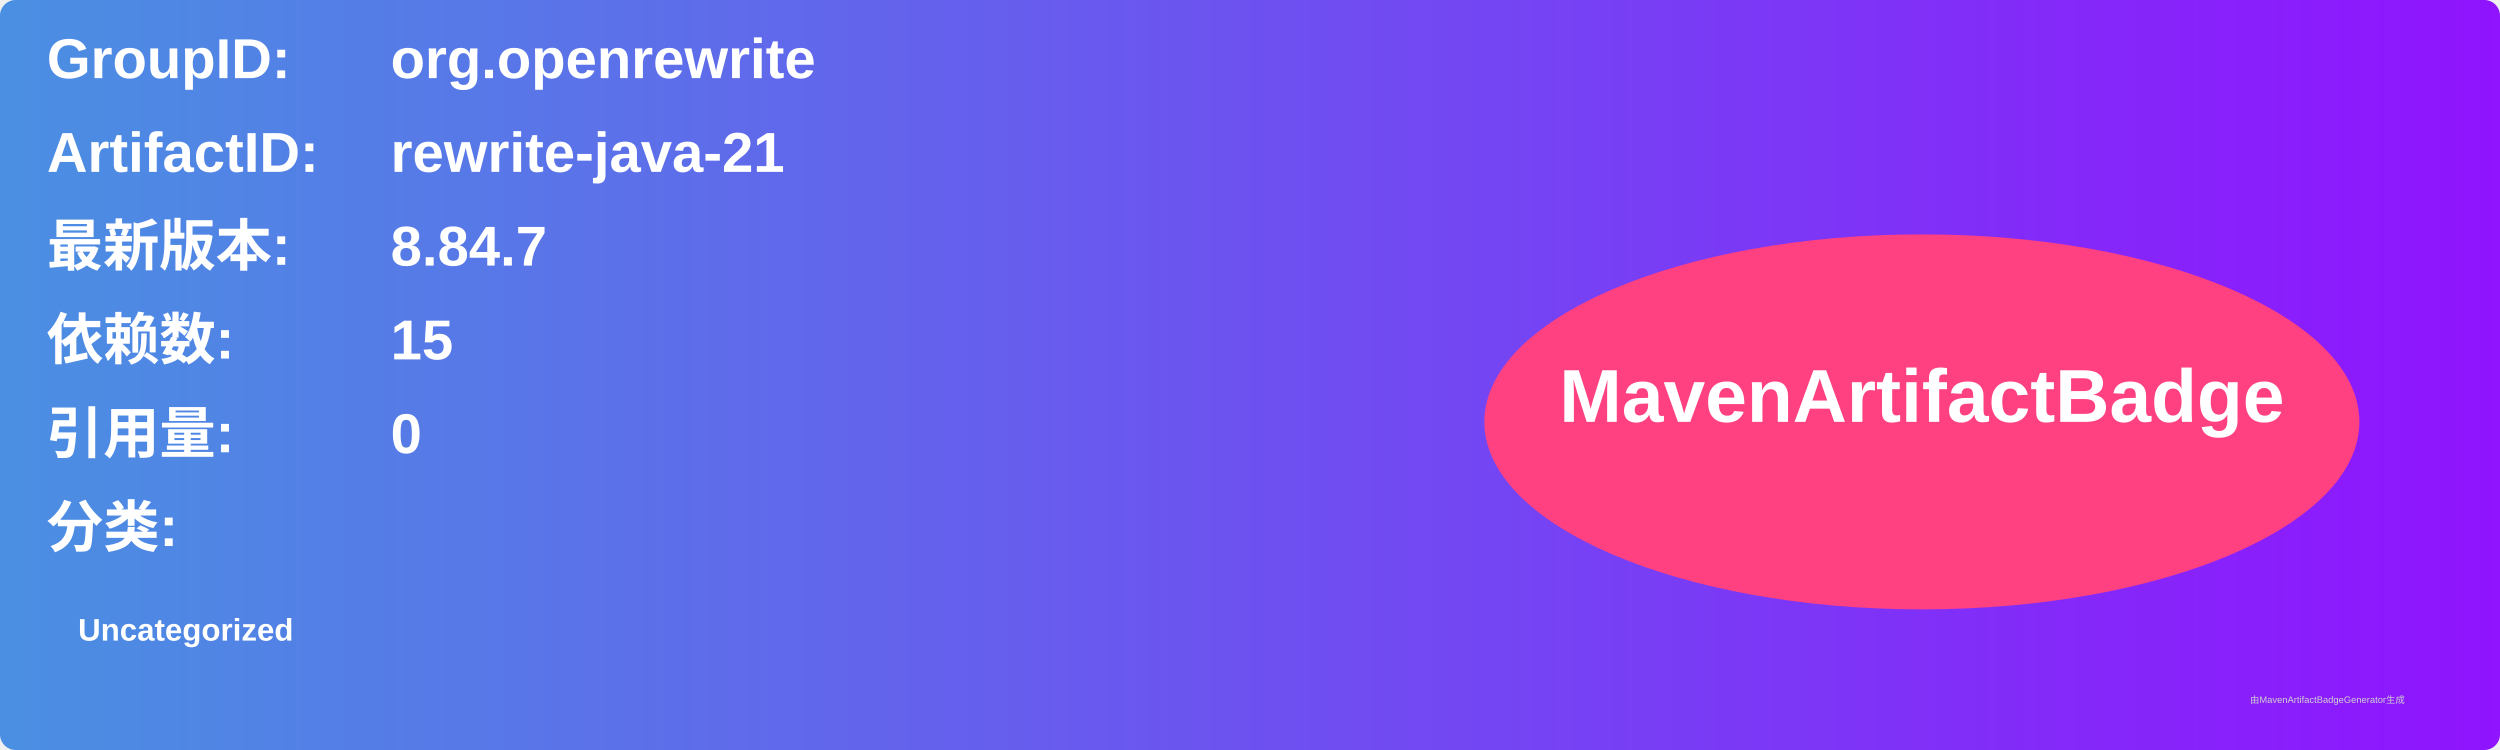
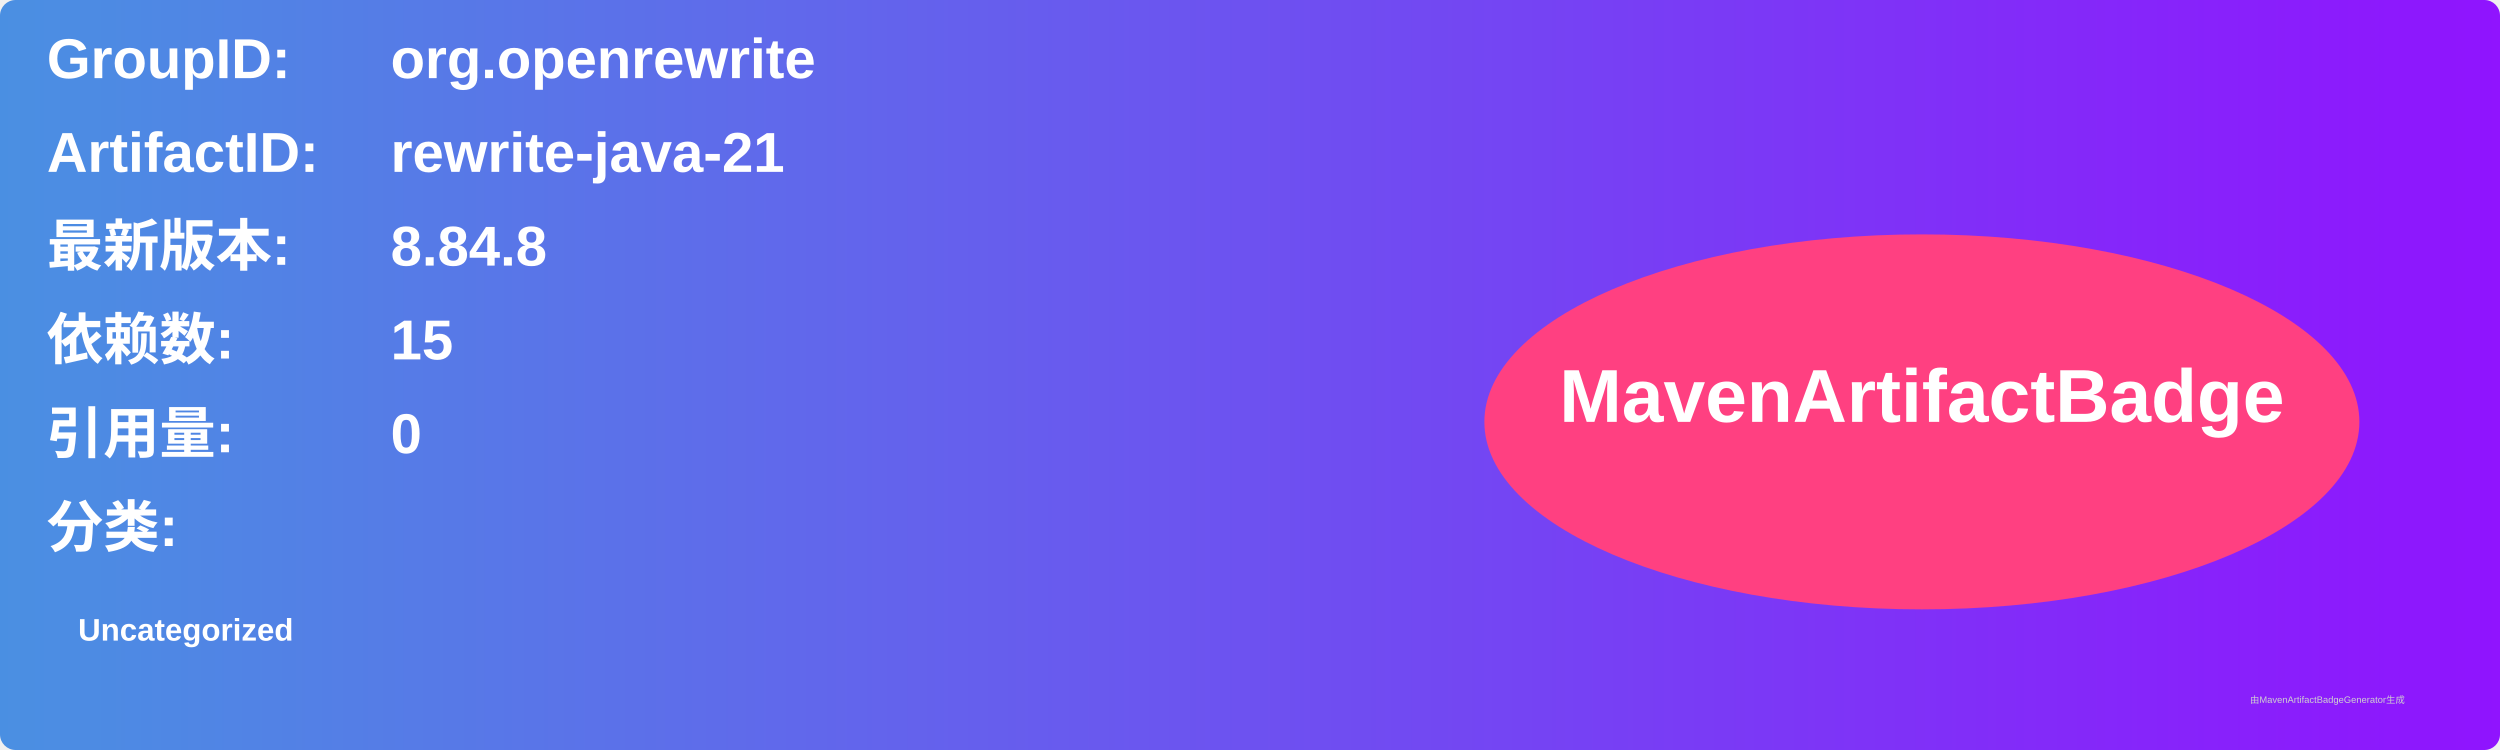
<svg xmlns="http://www.w3.org/2000/svg" width="800" height="240" viewBox="0 0 800 240">
  <linearGradient id="grad" x1="0%" y1="0%" x2="100%" y2="0%">
    <stop offset="0%" stop-color="#4a90e2" />
    <stop offset="100%" stop-color="#9013fe" />
  </linearGradient>
  <rect width="100%" height="100%" rx="5" ry="5" fill="url(#grad)" />
  <g transform="translate(15, 15)">
    <text x="0" y="10" font-family="Arial" font-size="18" fill="white" font-weight="bold" width="260">GroupID:</text>
    <text x="110" y="10" font-family="Arial" font-size="18" fill="white" font-weight="bold" width="460">org.openrewrite</text>
    <text x="0" y="40" font-family="Arial" font-size="18" fill="white" font-weight="bold" width="260">ArtifactID:</text>
    <text x="110" y="40" font-family="Arial" font-size="18" fill="white" font-weight="bold" width="460">rewrite-java-21</text>
    <text x="0" y="70" font-family="Arial" font-size="18" fill="white" font-weight="bold">最新版本:</text>
    <text x="110" y="70" font-family="Arial" font-size="18" fill="white" font-weight="bold">
-       <tspan font-weight="bold">8.84.7</tspan>
+       <tspan font-weight="bold">8.84.8</tspan>
    </text>
    <text x="0" y="100" font-family="Arial" font-size="18" fill="white" font-weight="bold">依赖数: </text>
    <text x="110" y="100" font-family="Arial" font-size="18" fill="white">
      <tspan font-weight="bold">15</tspan>
    </text>
    <text x="0" y="130" font-family="Arial" font-size="18" fill="white" font-weight="bold">引用量: </text>
    <text x="110" y="130" font-family="Arial" font-size="18" fill="white">
      <tspan font-weight="bold">0</tspan>
    </text>
    <text x="0" y="160" font-family="Arial" font-size="18" fill="white" font-weight="bold">分类:</text>
    <text x="10" y="190" font-family="Arial" font-size="10" fill="white">
      <tspan font-weight="bold">Uncategorized</tspan>
    </text>
    <ellipse cx="600" cy="120" rx="140" ry="60" fill="#ff4081" />
    <text x="600" y="120" text-anchor="middle" font-family="Arial" font-size="24" fill="white" font-weight="bold">MavenArtifactBadge</text>
  </g>
  <text x="720" y="225" font-family="Arial" font-size="3" fill="#d0d0d0">由MavenArtifactBadgeGenerator生成</text>
</svg>
